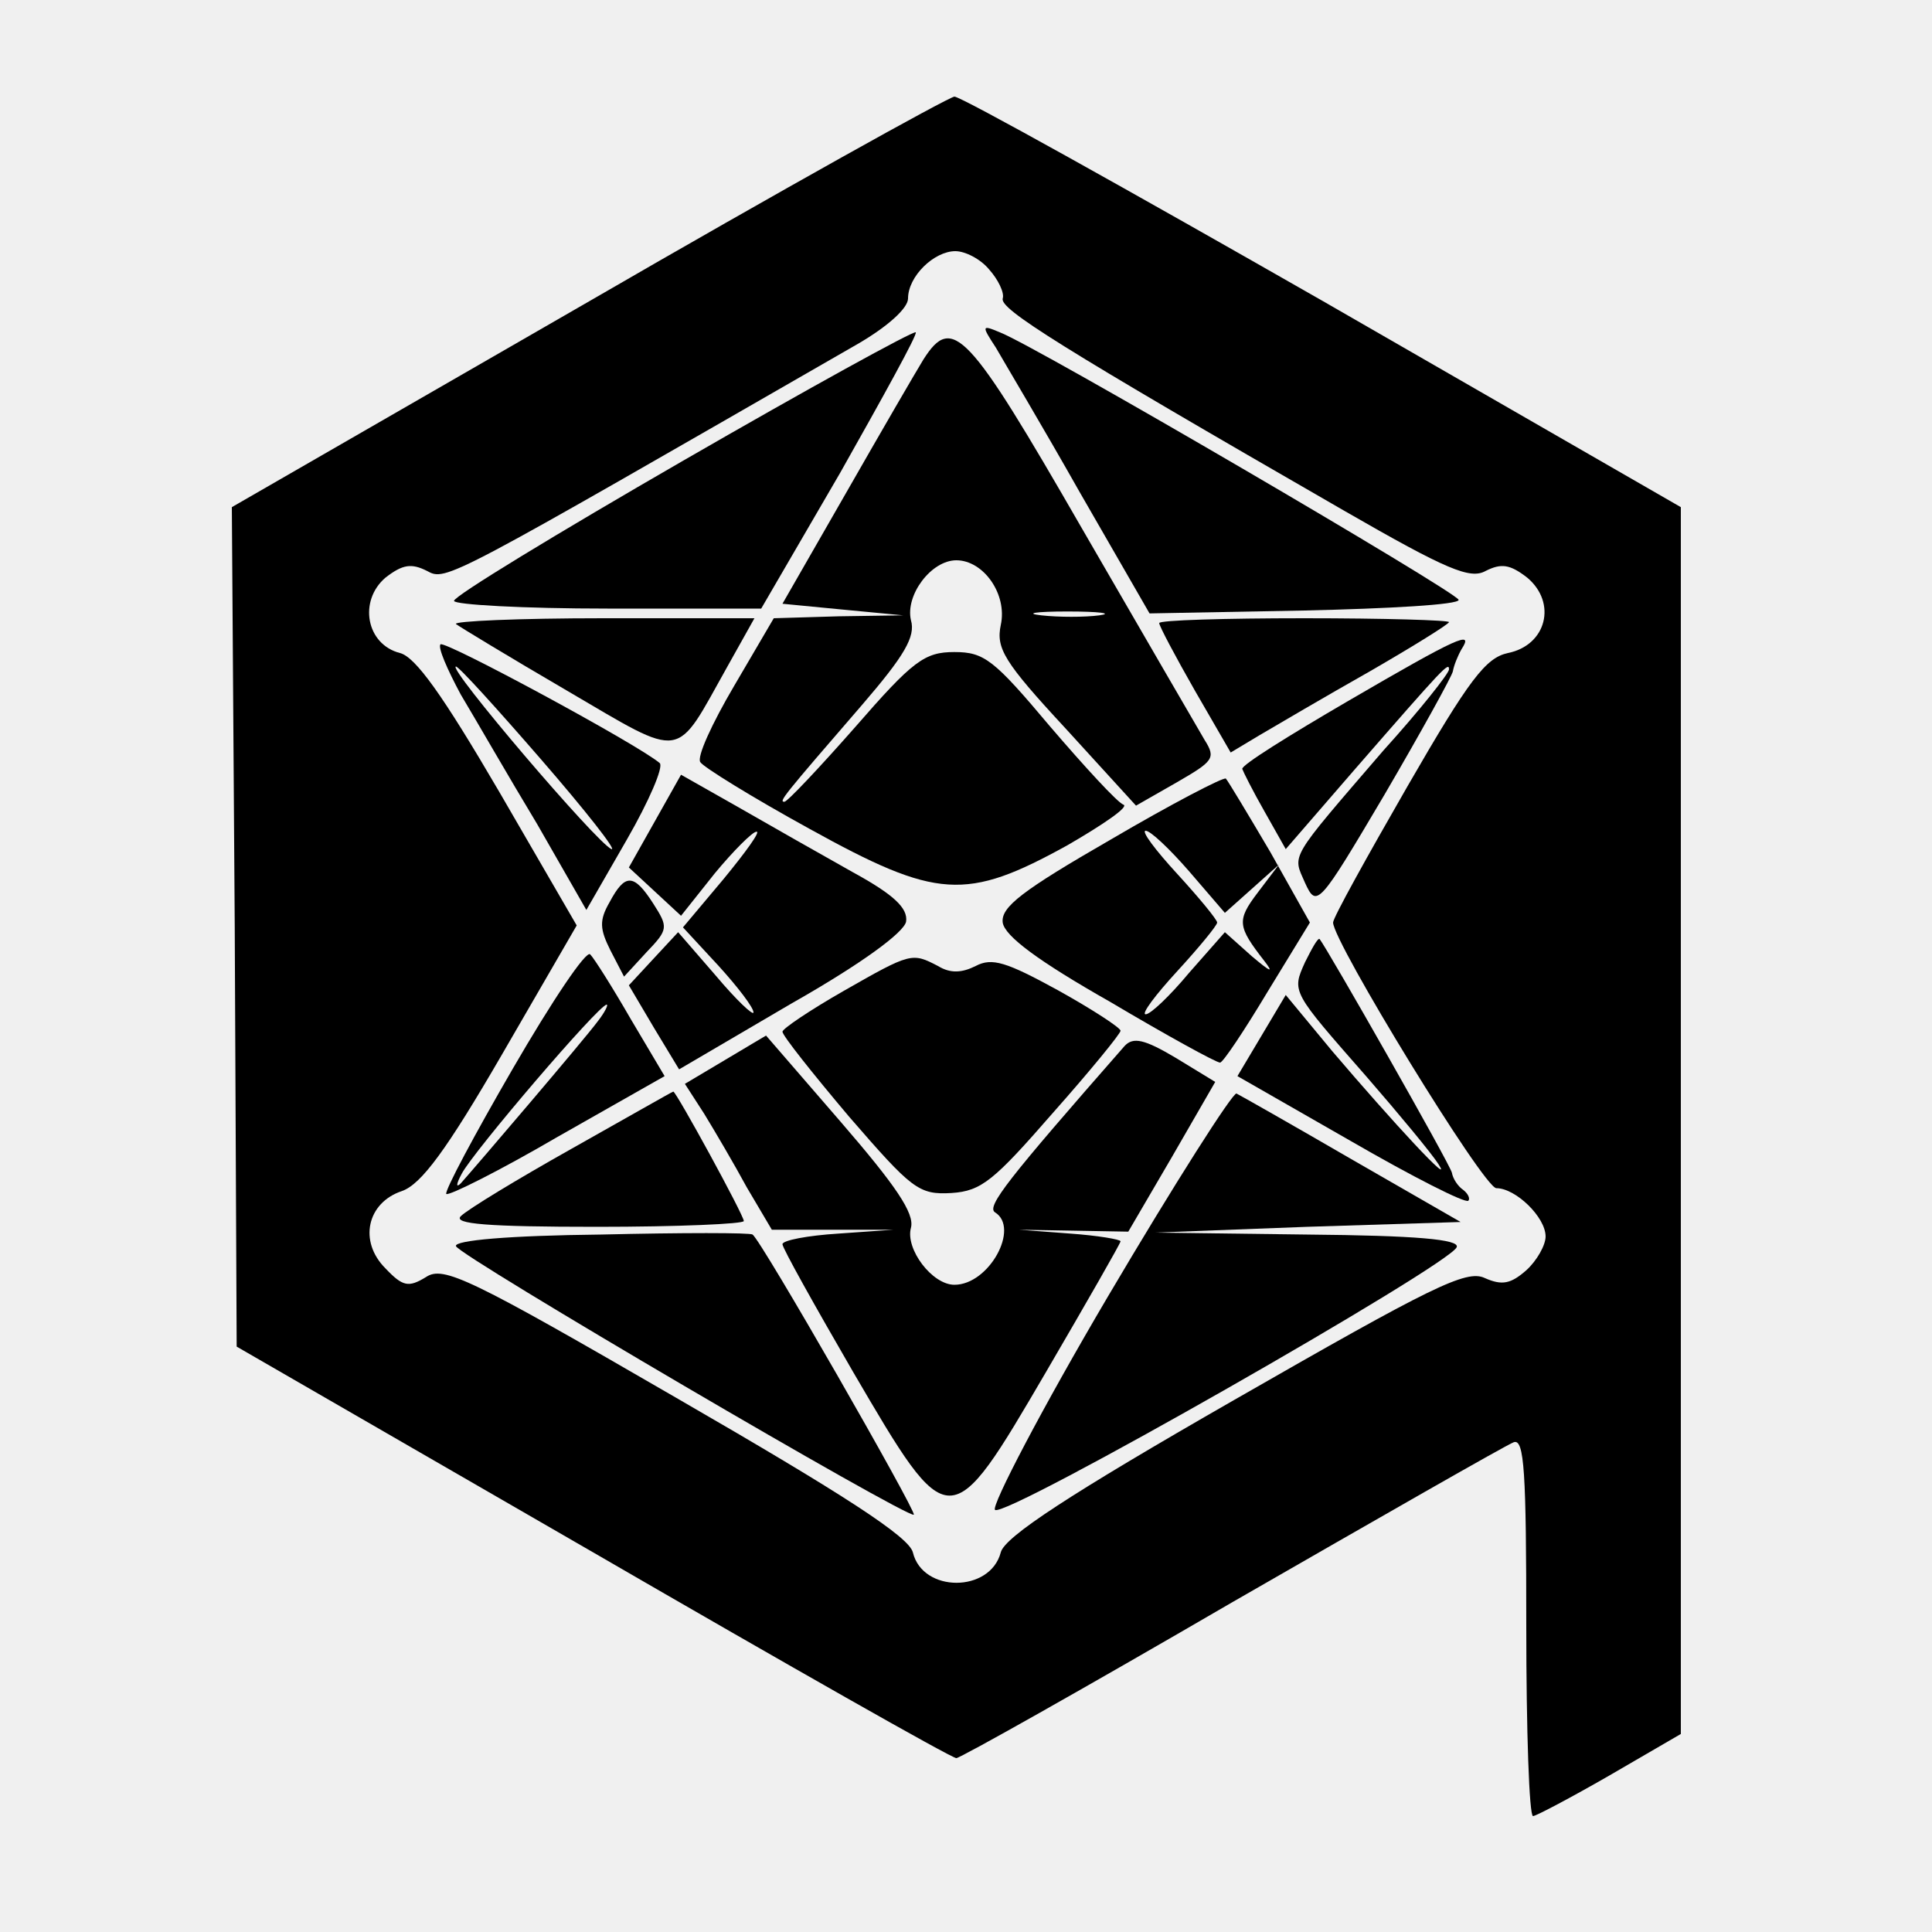
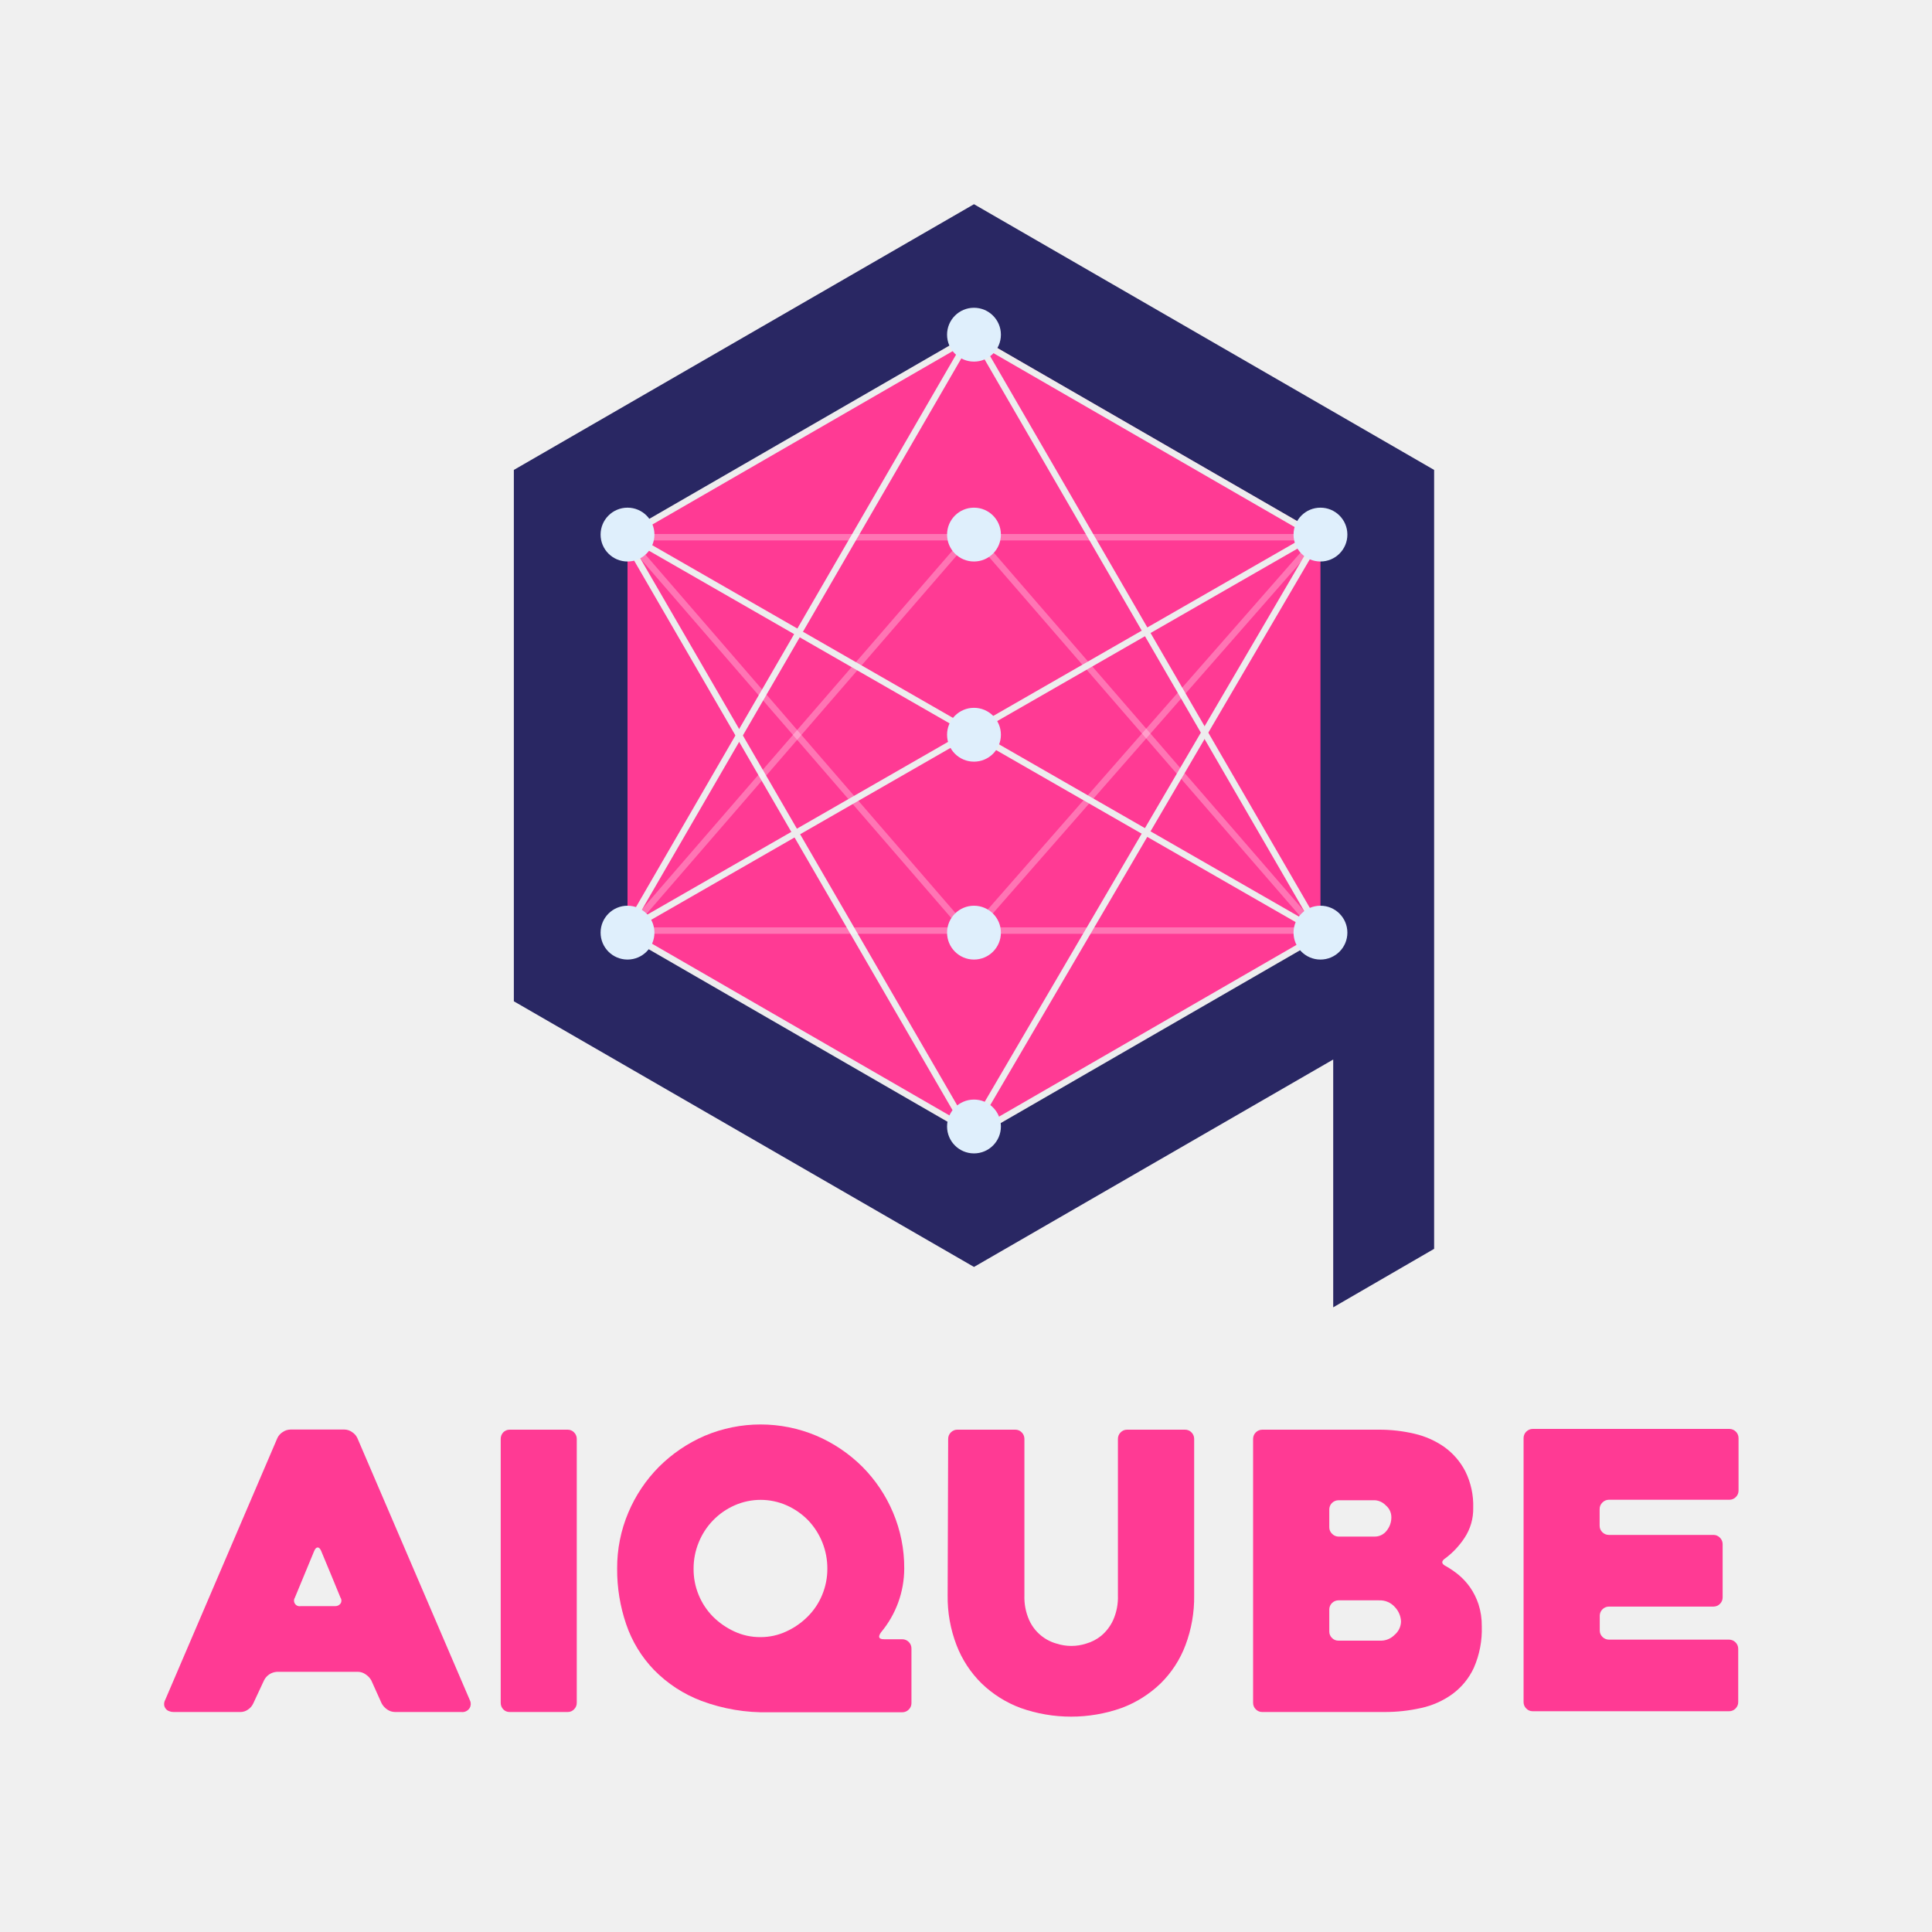
- <svg xmlns="http://www.w3.org/2000/svg" version="1.0" width="200pt" height="200pt" viewBox="0 0 200 200" preserveAspectRatio="xMidYMid meet">
-   <g transform="translate(0,200) scale(0.1,-0.1)" fill="#000000" stroke="none">
-     <path d="M608 1687 l-368 -212 3 -434 2 -435 369 -213 c202 -117 371 -213 376 -213 4 0 132 72 285 161 153 88 284 163 292 166 11 4 13 -31 13 -191 0 -108 3 -196 7 -196 3 0 39 19 79 42 l74 43 0 635 0 635 -370 213 c-203 116 -375 212 -382 212 -7 -1 -178 -96 -380 -213z m416 34 c9 -10 16 -24 14 -30 -3 -11 57 -49 354 -220 106 -61 130 -71 146 -62 16 8 25 7 43 -7 31 -26 20 -70 -20 -78 -23 -5 -40 -27 -104 -138 -42 -73 -77 -136 -77 -141 0 -20 156 -275 169 -275 20 0 51 -30 51 -50 0 -9 -9 -25 -20 -35 -16 -14 -25 -16 -43 -8 -19 9 -55 -9 -259 -126 -171 -98 -238 -142 -242 -158 -11 -42 -81 -42 -91 0 -4 16 -70 59 -245 160 -214 124 -241 137 -259 125 -18 -11 -24 -10 -42 9 -28 28 -19 68 17 80 20 7 46 42 104 142 l77 133 -80 138 c-59 101 -87 140 -103 144 -35 9 -43 54 -15 78 18 14 27 15 43 7 20 -11 20 -10 446 235 31 18 52 37 52 47 0 23 27 49 49 49 10 0 26 -8 35 -19z" />
-     <path d="M707 1523 c-130 -75 -237 -140 -237 -145 0 -4 72 -8 159 -8 l159 0 82 141 c44 78 80 143 78 145 -2 2 -111 -58 -241 -133z" />
-     <path d="M1031 1640 c8 -14 48 -81 87 -150 l72 -125 160 3 c88 2 160 6 160 11 0 7 -438 263 -475 277 -19 8 -19 7 -4 -16z" />
-     <path d="M956 1628 c-8 -13 -44 -75 -80 -138 l-66 -115 62 -6 63 -6 -67 -1 -67 -2 -41 -70 c-23 -39 -39 -74 -35 -79 3 -5 53 -36 113 -69 132 -73 162 -75 267 -17 38 22 64 40 58 42 -6 2 -40 39 -76 81 -58 69 -68 77 -99 77 -31 0 -43 -9 -103 -78 -37 -42 -70 -77 -73 -77 -6 0 -2 5 81 101 43 50 55 70 50 87 -6 26 21 62 47 62 28 0 53 -35 46 -67 -5 -24 3 -38 67 -107 l73 -80 42 24 c38 22 41 25 29 44 -7 12 -64 110 -127 219 -118 205 -134 222 -164 175z m182 -265 c-15 -2 -42 -2 -60 0 -18 2 -6 4 27 4 33 0 48 -2 33 -4z" />
-     <path d="M472 1354 c4 -3 55 -34 115 -69 123 -72 111 -73 166 25 l28 50 -157 0 c-87 0 -155 -3 -152 -6z" />
-     <path d="M1200 1355 c0 -3 17 -35 37 -70 l37 -64 30 18 c17 10 68 40 114 66 45 26 82 49 82 51 0 2 -67 4 -150 4 -82 0 -150 -2 -150 -5z" />
-     <path d="M456 1333 c-3 -3 7 -26 21 -52 15 -25 50 -86 79 -134 l51 -89 42 73 c23 40 38 75 34 79 -22 19 -222 127 -227 123z m104 -119 c46 -53 79 -95 73 -93 -15 6 -171 189 -161 189 3 0 42 -43 88 -96z" />
-     <path d="M1395 1274 c-60 -35 -110 -66 -109 -70 1 -3 11 -23 23 -44 l22 -39 71 82 c94 108 98 112 98 104 0 -4 -30 -42 -68 -84 -99 -115 -94 -107 -81 -137 12 -26 14 -24 82 91 38 65 70 123 71 128 1 6 5 16 9 23 13 20 -3 13 -118 -54z" />
-     <path d="M678 1150 l-27 -48 27 -25 27 -25 35 44 c19 23 39 43 43 43 5 1 -11 -21 -34 -49 l-42 -50 37 -40 c20 -22 36 -43 36 -48 0 -4 -18 13 -39 38 l-39 45 -26 -28 -25 -27 26 -44 26 -43 116 68 c74 42 117 74 119 85 2 14 -13 28 -55 51 -32 18 -85 48 -118 67 l-60 34 -27 -48z" />
-     <path d="M1150 1131 c-92 -53 -114 -70 -112 -86 2 -14 37 -40 111 -82 59 -35 110 -63 114 -63 3 0 25 33 49 73 l44 72 -41 73 c-23 39 -44 74 -46 76 -2 2 -56 -26 -119 -63z m81 -33 l37 -43 28 25 28 25 -22 -29 c-22 -29 -21 -35 7 -71 10 -13 6 -11 -13 5 l-28 25 -37 -42 c-20 -24 -40 -43 -45 -43 -5 0 10 20 33 45 22 24 41 47 41 50 0 3 -19 26 -41 50 -23 25 -38 45 -33 45 5 0 25 -19 45 -42z" />
-     <path d="M631 1066 c-11 -19 -10 -28 1 -50 l14 -27 23 25 c23 24 23 26 7 51 -20 31 -29 31 -45 1z" />
-     <path d="M1351 1004 c-14 -31 -14 -30 64 -119 33 -38 67 -79 74 -90 17 -26 -47 43 -110 117 l-48 58 -25 -42 -25 -42 117 -67 c64 -37 119 -65 122 -62 2 2 0 7 -5 11 -6 4 -11 12 -12 18 -2 9 -129 232 -137 242 -2 1 -8 -10 -15 -24z" />
-     <path d="M531 894 c-40 -69 -71 -127 -69 -130 3 -2 55 24 115 59 l111 63 -35 59 c-19 33 -38 63 -42 67 -4 5 -40 -49 -80 -118z m88 49 c-14 -19 -126 -150 -142 -168 -5 -5 -5 -1 1 10 12 23 142 175 150 175 2 0 -2 -8 -9 -17z" />
-     <path d="M873 974 c-35 -20 -63 -39 -63 -42 0 -4 31 -43 69 -88 65 -75 72 -81 106 -79 31 2 44 13 105 83 39 44 70 82 70 85 0 3 -29 22 -65 42 -53 29 -68 34 -85 25 -14 -7 -26 -8 -39 0 -27 14 -28 14 -98 -26z" />
-     <path d="M751 903 l-42 -25 20 -31 c11 -18 31 -52 44 -76 l26 -44 63 0 63 0 -57 -4 c-32 -2 -58 -7 -58 -11 0 -4 33 -63 73 -132 100 -171 100 -171 200 0 42 72 77 133 77 135 0 2 -24 6 -52 8 l-53 4 57 -1 56 -1 45 77 45 78 -41 25 c-32 19 -44 22 -53 12 -121 -138 -143 -166 -134 -172 26 -16 -6 -75 -42 -75 -23 0 -51 37 -45 59 4 15 -16 44 -73 110 l-77 89 -42 -25z" />
-     <path d="M592 811 c-57 -32 -108 -63 -115 -70 -8 -8 27 -11 141 -11 84 0 152 3 152 6 0 6 -70 134 -73 134 -1 0 -48 -27 -105 -59z" />
-     <path d="M1147 658 c-69 -117 -121 -217 -117 -221 9 -10 472 254 478 272 3 8 -42 12 -155 13 l-158 2 158 6 159 5 -113 65 c-62 36 -115 66 -119 68 -4 1 -64 -93 -133 -210z" />
-     <path d="M622 722 c-95 -1 -152 -6 -150 -12 3 -10 469 -283 474 -278 3 3 -159 286 -167 290 -2 2 -73 2 -157 0z" />
-   </g>
+ <svg xmlns="http://www.w3.org/2000/svg" id="Layer_1" data-name="Layer 1" viewBox="0 0 300 300">
+   <defs>
+     <style>.cls-1{fill:#292763;}.cls-2{fill:#ff3a94;}.cls-3{fill:#fff6e4;}.cls-3,.cls-5{stroke:#ededee;}.cls-3,.cls-4,.cls-5{stroke-miterlimit:10;}.cls-4,.cls-5{fill:none;}.cls-4{stroke:#fff;opacity:0.3;}.cls-6{fill:#dfeffc;}</style>
+   </defs>
+   <polygon class="cls-1" points="222.69 72.97 151.24 31.71 79.79 72.97 79.79 155.48 151.24 196.73 207.02 164.52 207.02 203 222.69 193.92 222.69 72.97" />
+   <polygon class="cls-2" points="205.04 145.15 205.04 83.03 151.24 51.97 97.44 83.03 97.44 145.15 151.24 176.21 205.04 145.15" />
+   <line class="cls-3" x1="151.24" y1="51.97" x2="205.04" y2="144.82" />
+   <line class="cls-3" x1="150.39" y1="52.73" x2="97.23" y2="144.48" />
+   <line class="cls-3" x1="96.67" y1="82.95" x2="149.83" y2="174.7" />
+   <line class="cls-4" x1="97.23" y1="83.42" x2="203.55" y2="83.42" />
+   <line class="cls-4" x1="97.44" y1="144.5" x2="205.04" y2="144.5" />
+   <line class="cls-4" x1="97.23" y1="83.42" x2="150.39" y2="144.88" />
+   <line class="cls-4" x1="205.04" y1="83.03" x2="150.89" y2="144.82" />
+   <line class="cls-4" x1="151.24" y1="83.03" x2="205.04" y2="145.15" />
+   <line class="cls-4" x1="150.37" y1="83.4" x2="97.23" y2="144.8" />
+   <line class="cls-3" x1="97.44" y1="83.03" x2="205.04" y2="144.82" />
+   <line class="cls-3" x1="203.55" y1="83.42" x2="97.23" y2="144.48" />
+   <line class="cls-3" x1="205.04" y1="83.03" x2="151.24" y2="174.92" />
+   <line class="cls-5" x1="205.04" y1="145.15" x2="151.24" y2="176.21" />
+   <line class="cls-5" x1="151.04" y1="52.15" x2="97.24" y2="83.21" />
+   <line class="cls-3" x1="150.39" y1="175.49" x2="97.23" y2="144.8" />
+   <line class="cls-3" x1="202.92" y1="82.35" x2="149.76" y2="51.66" />
+   <circle class="cls-6" cx="151.24" cy="83.01" r="4.18" />
+   <circle class="cls-6" cx="151.24" cy="144.82" r="4.18" />
+   <circle class="cls-6" cx="151.24" cy="114.09" r="4.18" />
+   <circle class="cls-6" cx="151.24" cy="51.97" r="4.18" />
+   <circle class="cls-6" cx="97.44" cy="83.01" r="4.18" />
+   <circle class="cls-6" cx="205.04" cy="83.01" r="4.18" />
+   <circle class="cls-6" cx="97.44" cy="144.82" r="4.18" />
+   <circle class="cls-6" cx="205.04" cy="144.82" r="4.18" />
+   <circle class="cls-6" cx="151.24" cy="174.92" r="4.18" />
+   <path class="cls-2" d="M43.07,223.3a2.21,2.21,0,0,1,.81-.92,2.15,2.15,0,0,1,1.23-.4h8.4a2.06,2.06,0,0,1,1.17.4,2.21,2.21,0,0,1,.81.92L73,264.1a1.25,1.25,0,0,1-.09,1.15,1.33,1.33,0,0,1-1.29.59H61.37a2.13,2.13,0,0,1-1.23-.38,2.77,2.77,0,0,1-.87-.94l-1.62-3.6a2.63,2.63,0,0,0-.87-.92,2.06,2.06,0,0,0-1.17-.4H43a2.39,2.39,0,0,0-2,1.32l-1.68,3.6a2.25,2.25,0,0,1-.81.94,2,2,0,0,1-1.17.38H26.93a1.63,1.63,0,0,1-.63-.12,1.12,1.12,0,0,1-.54-.36,1.15,1.15,0,0,1-.27-.6,1.41,1.41,0,0,1,.18-.84Zm3.54,26.1H52a1,1,0,0,0,.87-.39.83.83,0,0,0,0-.93c-.4-1-.88-2.16-1.44-3.5l-1.56-3.75c-.16-.37-.34-.54-.54-.54s-.38.17-.54.54l-3,7.25a.87.87,0,0,0,.9,1.32Z" />
+   <path class="cls-2" d="M88.14,265.84h-9a1.32,1.32,0,0,1-1-.42,1.43,1.43,0,0,1-.39-1v-41a1.46,1.46,0,0,1,.39-1,1.36,1.36,0,0,1,1-.42h9a1.35,1.35,0,0,1,1,.42,1.4,1.4,0,0,1,.42,1v41a1.37,1.37,0,0,1-.42,1A1.31,1.31,0,0,1,88.14,265.84Z" />
+   <path class="cls-2" d="M141.53,256v8.46a1.36,1.36,0,0,1-.42,1,1.39,1.39,0,0,1-1,.42h-20.7a28.09,28.09,0,0,1-10.5-1.77,20.32,20.32,0,0,1-7.35-4.8,19,19,0,0,1-4.32-7.08,26.14,26.14,0,0,1-1.41-8.67,22,22,0,0,1,1.74-8.7,22.45,22.45,0,0,1,4.77-7.11,23,23,0,0,1,7.08-4.8,22.31,22.31,0,0,1,17.37,0,22.92,22.92,0,0,1,7.11,4.8,22.45,22.45,0,0,1,4.77,7.11,22,22,0,0,1,1.74,8.7,15.49,15.49,0,0,1-3.6,9.9c-.52.73-.36,1.08.48,1.08h2.82a1.43,1.43,0,0,1,1,.42A1.4,1.4,0,0,1,141.53,256Zm-23.43-1.79a9.38,9.38,0,0,0,4-.88,11.37,11.37,0,0,0,3.32-2.31,10.21,10.21,0,0,0,2.24-3.35,10.47,10.47,0,0,0,.81-4.09,10.81,10.81,0,0,0-3-7.53,10.8,10.8,0,0,0-3.32-2.3,10,10,0,0,0-8.08,0,10.62,10.62,0,0,0-5.56,5.72,10.64,10.64,0,0,0-.81,4.11,10.48,10.48,0,0,0,3,7.44,11.51,11.51,0,0,0,3.32,2.31A9.42,9.42,0,0,0,118.1,254.21Z" />
+   <path class="cls-2" d="M147.23,223.42a1.4,1.4,0,0,1,.42-1,1.38,1.38,0,0,1,1-.42h9a1.35,1.35,0,0,1,1,.42,1.4,1.4,0,0,1,.42,1v24.3a8.72,8.72,0,0,0,.75,3.87,6.6,6.6,0,0,0,4.25,3.63,7.46,7.46,0,0,0,4.58,0A6.61,6.61,0,0,0,171,254a7,7,0,0,0,1.84-2.41,8.72,8.72,0,0,0,.75-3.87v-24.3a1.4,1.4,0,0,1,.42-1,1.38,1.38,0,0,1,1-.42h9a1.37,1.37,0,0,1,1,.42,1.4,1.4,0,0,1,.42,1v24.3a21.17,21.17,0,0,1-1.35,7.74,16.43,16.43,0,0,1-3.86,5.94,17.51,17.51,0,0,1-6.05,3.81,23.5,23.5,0,0,1-15.7,0,17.51,17.51,0,0,1-6.05-3.81,16.76,16.76,0,0,1-3.89-5.94,20.76,20.76,0,0,1-1.38-7.74Z" />
+   <path class="cls-2" d="M224.57,243.22a14.65,14.65,0,0,1,1.92,1.32,10.24,10.24,0,0,1,1.77,1.92,10.35,10.35,0,0,1,1.32,2.64,10.69,10.69,0,0,1,.51,3.42,14.81,14.81,0,0,1-1.23,6.45,10.53,10.53,0,0,1-3.33,4.08,12.94,12.94,0,0,1-4.83,2.16,25.41,25.41,0,0,1-5.73.63H196a1.35,1.35,0,0,1-1-.42,1.37,1.37,0,0,1-.42-1v-41a1.4,1.4,0,0,1,.42-1,1.43,1.43,0,0,1,1-.42h18.12a23.71,23.71,0,0,1,5.52.63,13.3,13.3,0,0,1,4.65,2.07,10.68,10.68,0,0,1,3.24,3.76,11.9,11.9,0,0,1,1.23,5.66,8.1,8.1,0,0,1-1.35,4.68,12.58,12.58,0,0,1-2.91,3.12Q223.37,242.64,224.57,243.22Zm-16.74-4.62h5.58a2.31,2.31,0,0,0,1.92-.93,3.28,3.28,0,0,0,.72-2.07,2.38,2.38,0,0,0-.87-1.85,2.57,2.57,0,0,0-1.65-.79h-5.7a1.43,1.43,0,0,0-1,.42,1.4,1.4,0,0,0-.42,1v2.77a1.35,1.35,0,0,0,.42,1A1.39,1.39,0,0,0,207.83,238.6Zm6.3,9.9h-6.3a1.43,1.43,0,0,0-1,.42,1.4,1.4,0,0,0-.42,1v3.42a1.37,1.37,0,0,0,.42,1,1.35,1.35,0,0,0,1,.42h6.72a3,3,0,0,0,2-.9,2.78,2.78,0,0,0,1-2.1,3.46,3.46,0,0,0-.93-2.19A3.11,3.11,0,0,0,214.13,248.5Z" />
+   <path class="cls-2" d="M248.39,234.4v2.52a1.36,1.36,0,0,0,.42,1,1.39,1.39,0,0,0,1,.42h16.26a1.36,1.36,0,0,1,1,.43,1.38,1.38,0,0,1,.42,1v8.28a1.36,1.36,0,0,1-.42,1,1.39,1.39,0,0,1-1,.42H249.83a1.43,1.43,0,0,0-1,.42,1.4,1.4,0,0,0-.42,1v2.29a1.35,1.35,0,0,0,.42,1,1.39,1.39,0,0,0,1,.42h18.66a1.43,1.43,0,0,1,1,.42,1.4,1.4,0,0,1,.42,1v8.28a1.37,1.37,0,0,1-.42,1,1.35,1.35,0,0,1-1,.42H238a1.35,1.35,0,0,1-1-.42,1.37,1.37,0,0,1-.42-1v-41a1.4,1.4,0,0,1,.42-1,1.43,1.43,0,0,1,1-.42h30.54a1.43,1.43,0,0,1,1,.42,1.4,1.4,0,0,1,.42,1v8.16a1.37,1.37,0,0,1-.42,1,1.35,1.35,0,0,1-1,.42H249.83a1.43,1.43,0,0,0-1,.42A1.4,1.4,0,0,0,248.39,234.4Z" />
</svg>
